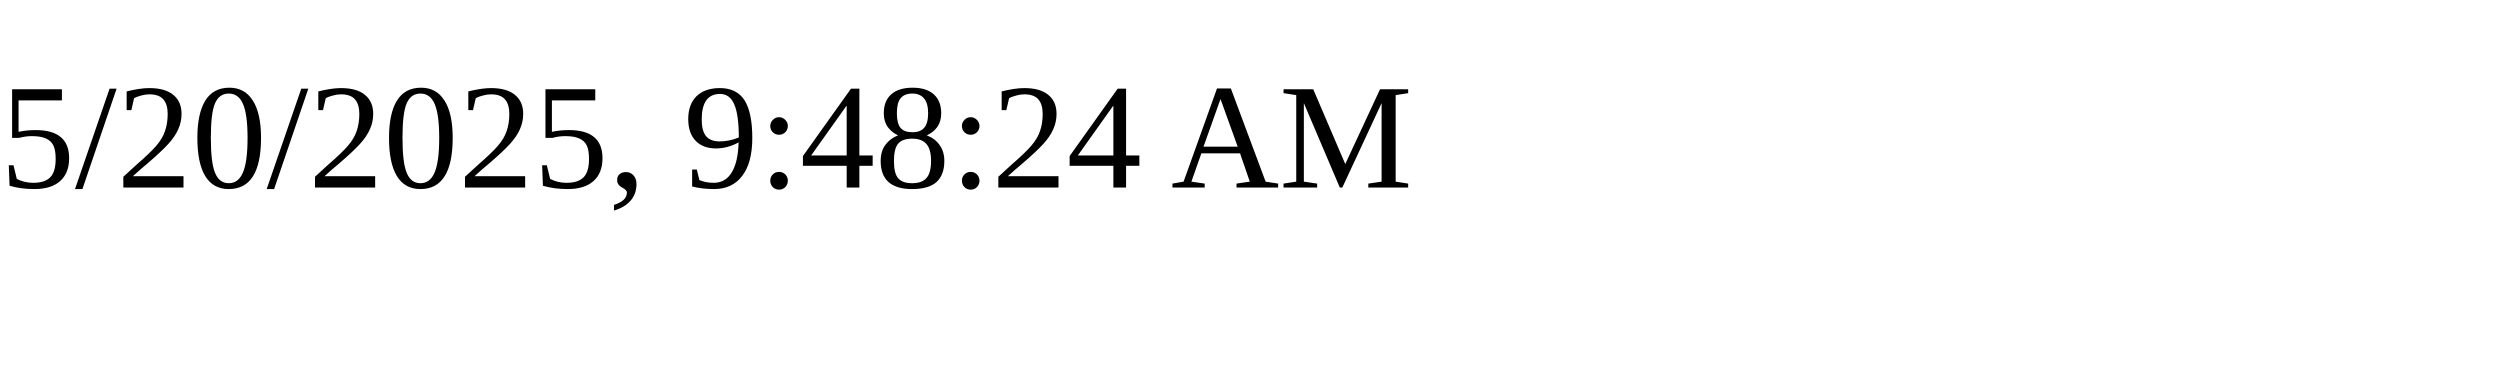
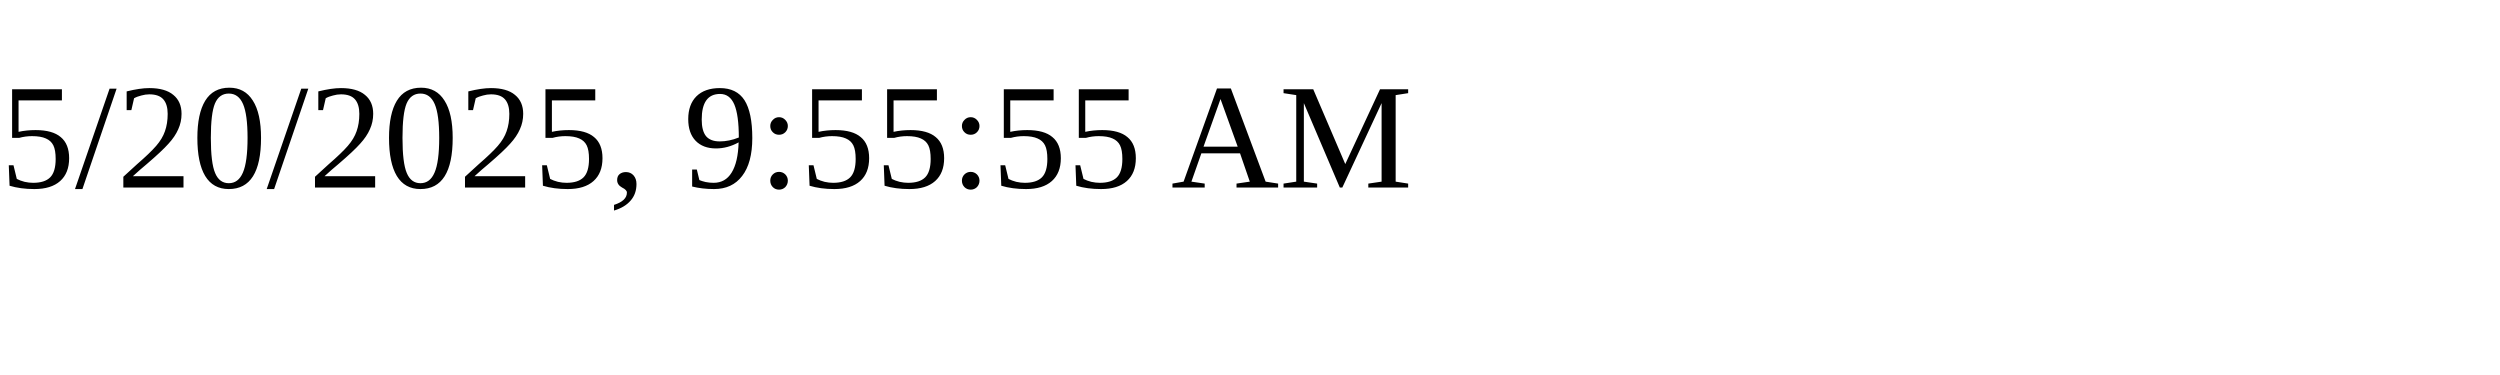
<svg xmlns="http://www.w3.org/2000/svg" height="30" width="200">
-   <text x="0" y="15">5/20/2025, 9:48:24 AM</text>
+   <text x="0" y="15">5/20/2025, 9:55:55 AM</text>
</svg>
